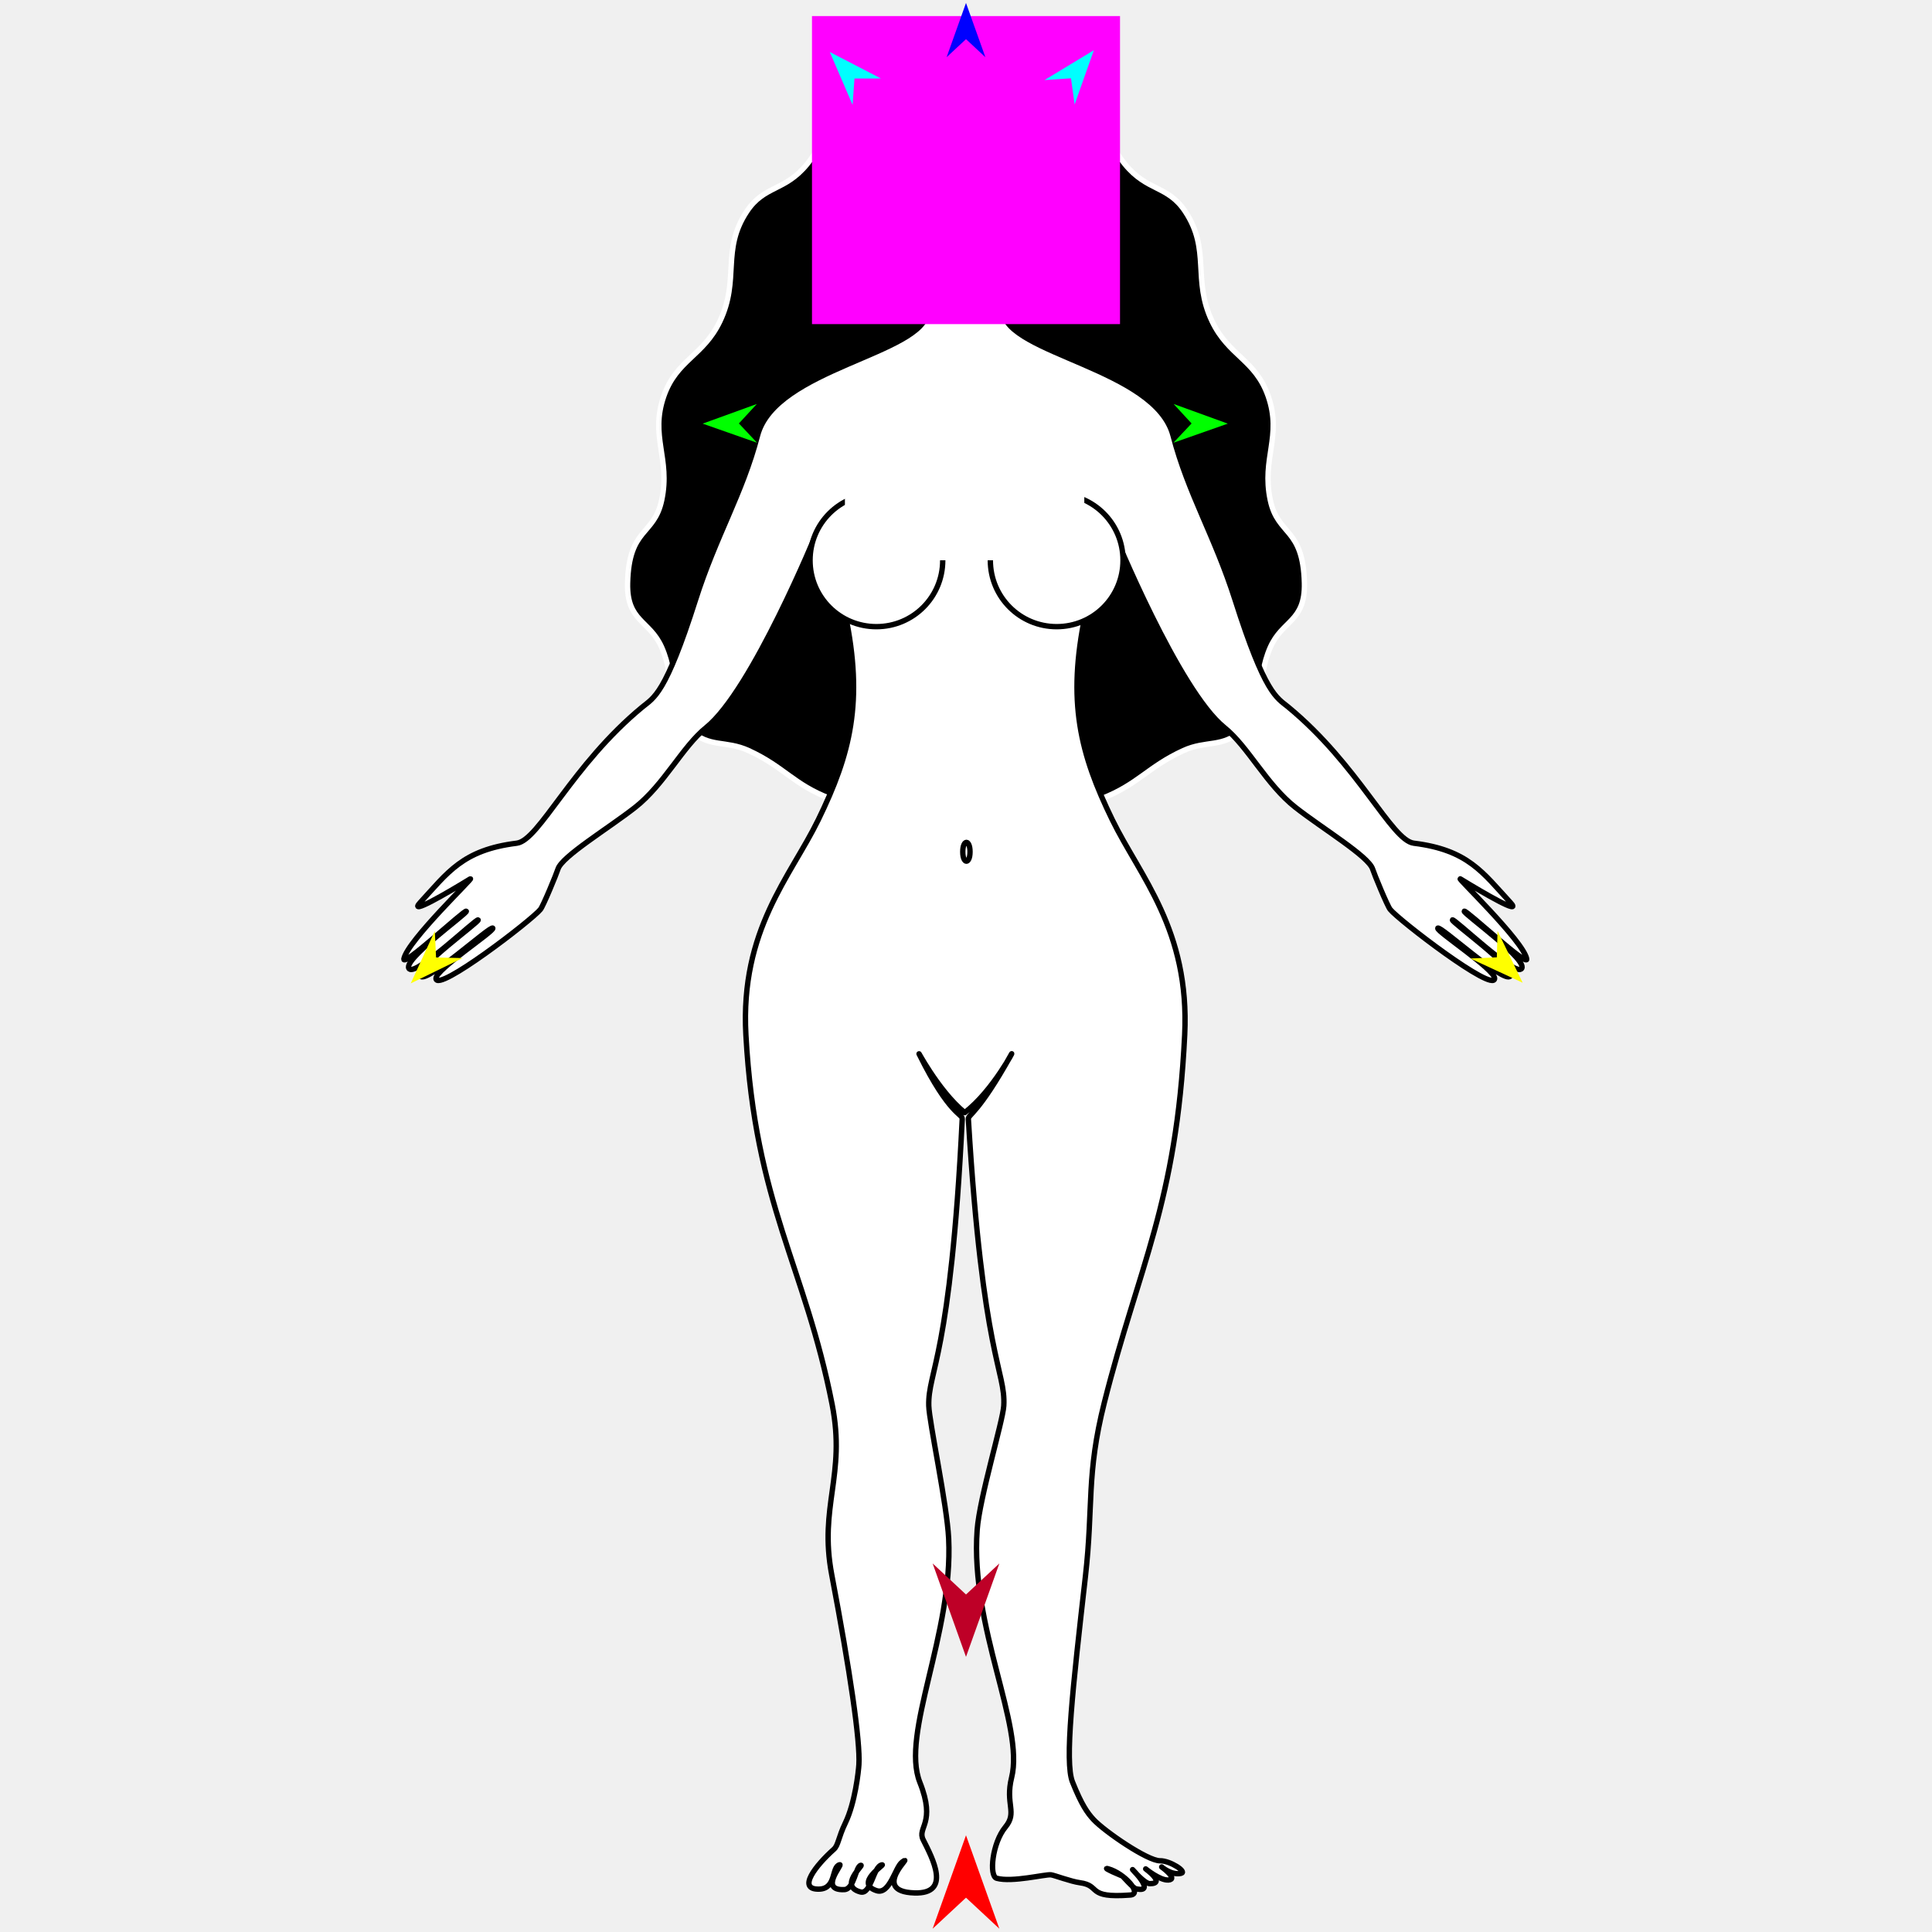
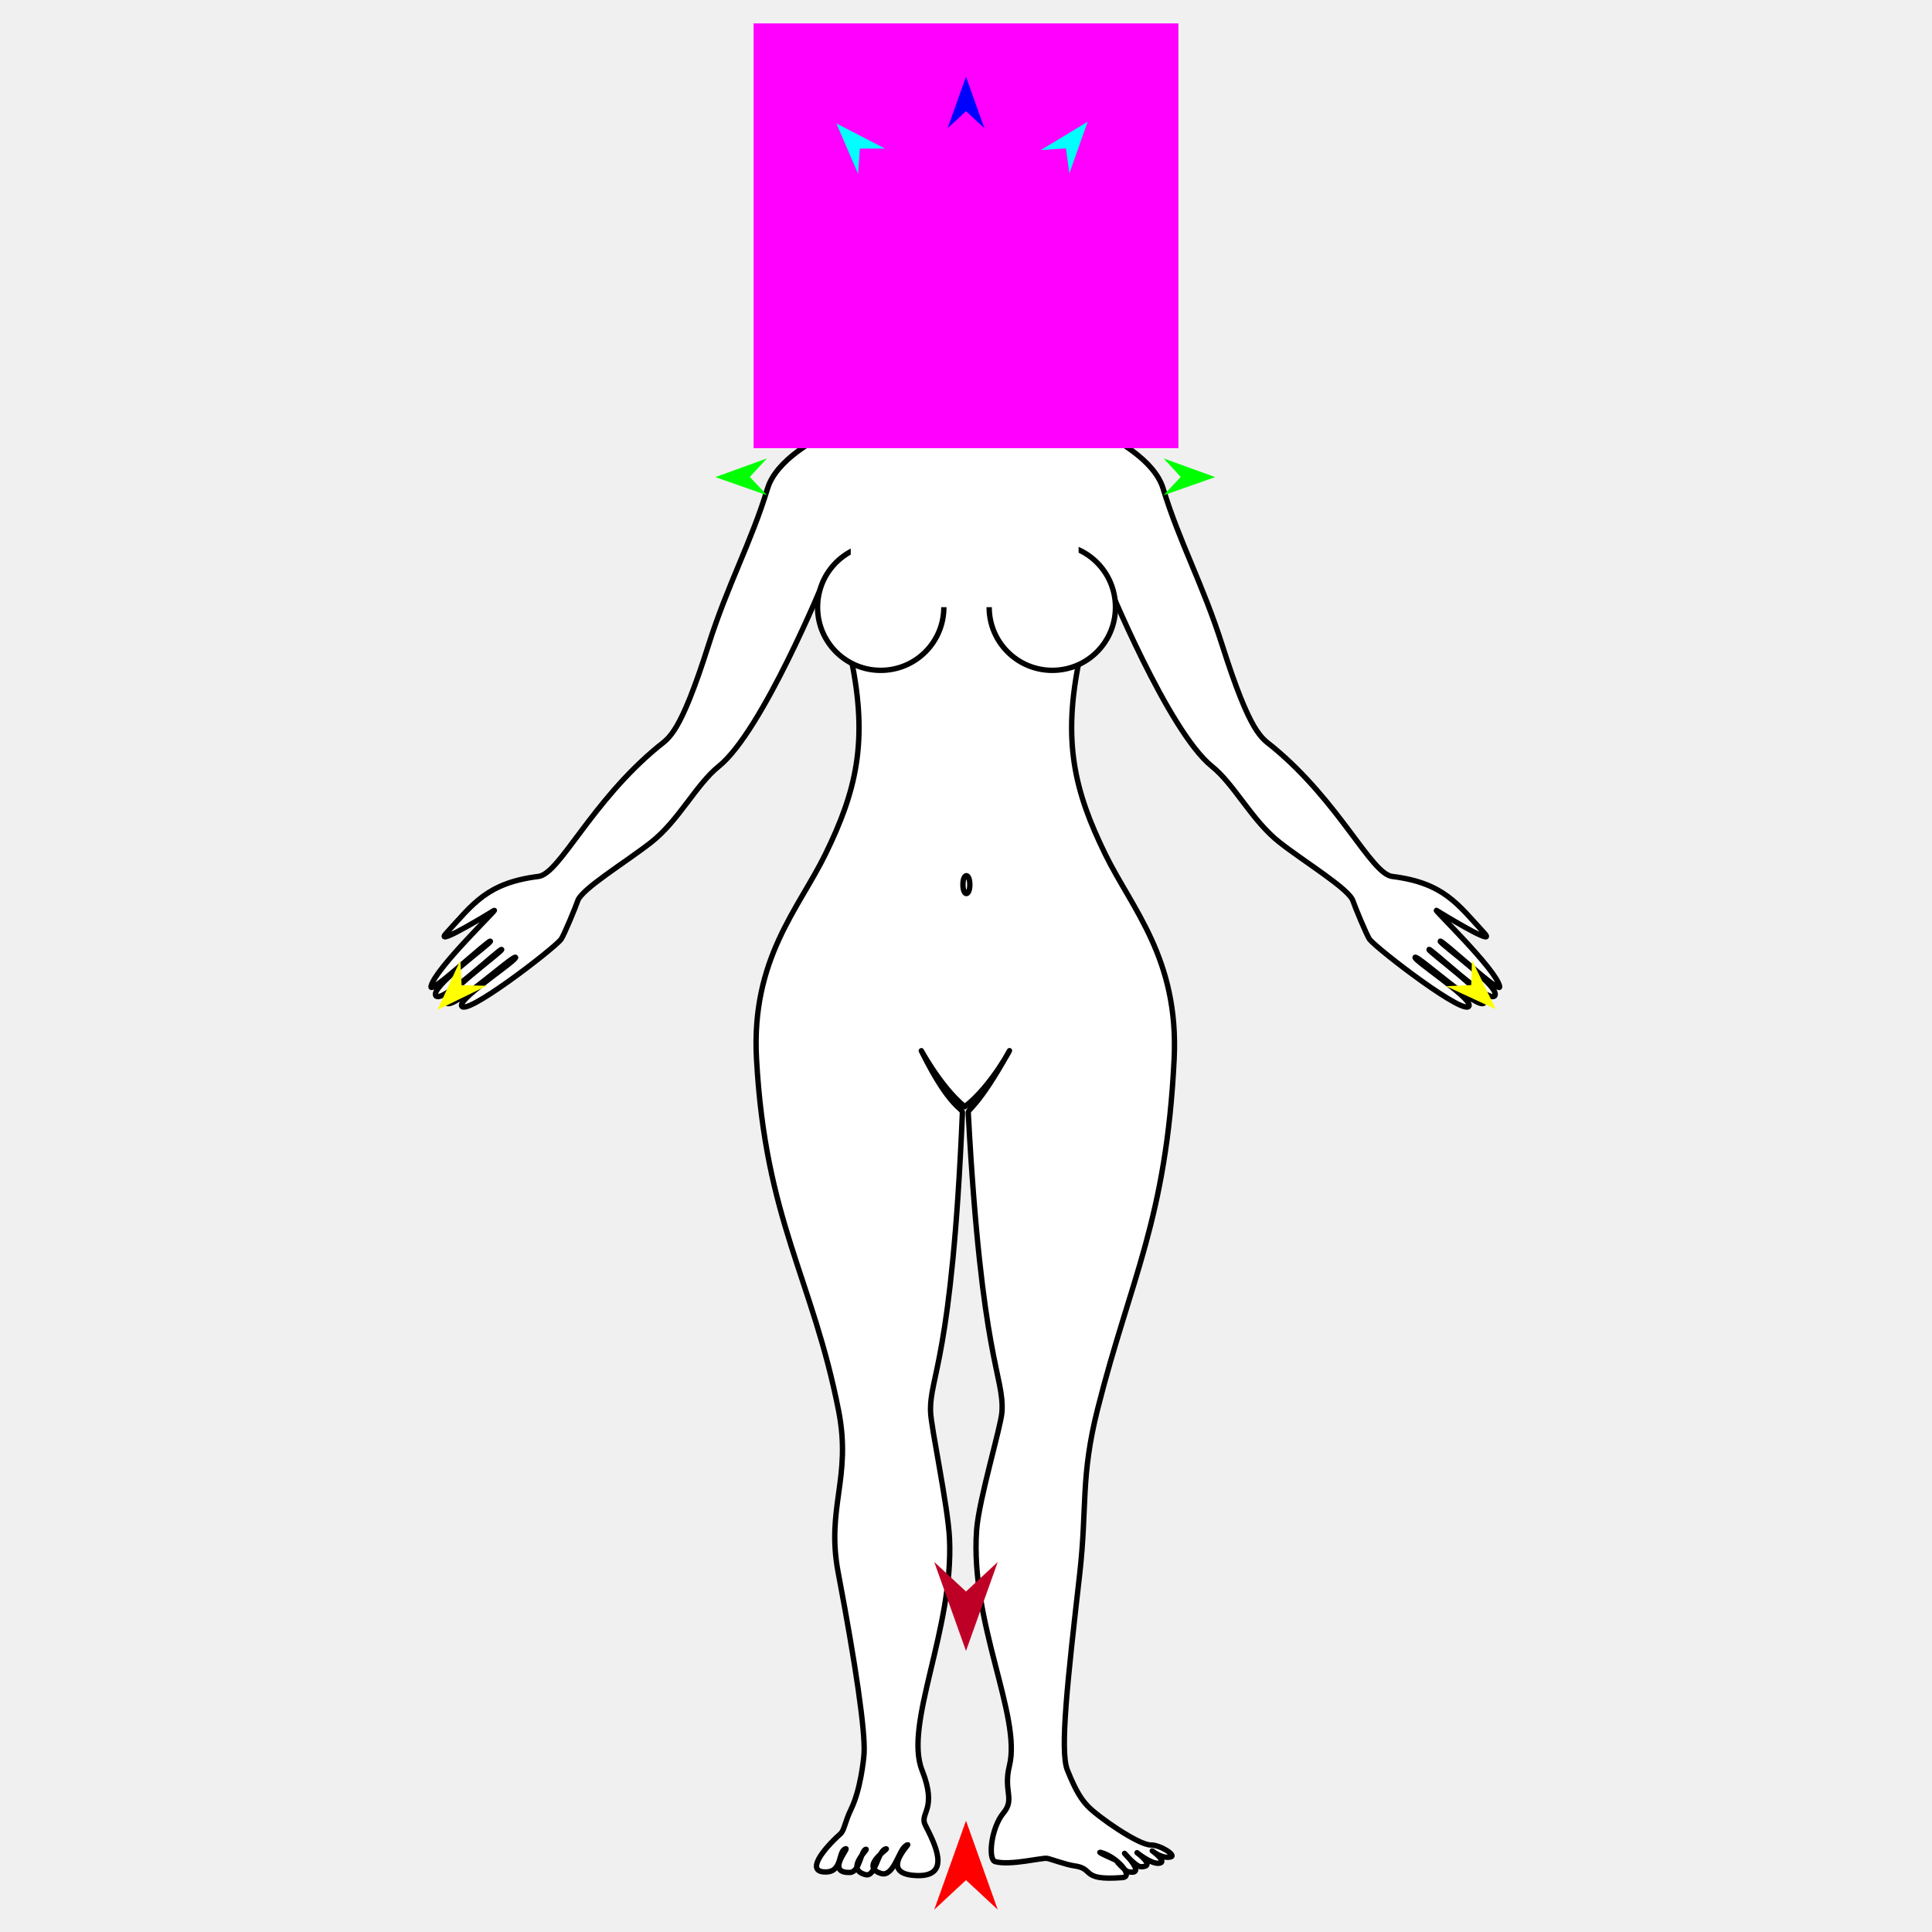
<svg xmlns="http://www.w3.org/2000/svg" version="1.1" id="Frame_0" width="720px" height="720px">
  <g id="woman">
-     <g id="woman">
-       <path fill="#000000" fill-rule="evenodd" stroke="#ffffff" stroke-width="2" stroke-linecap="round" stroke-linejoin="round" d="M 360.387 299.883 C 381.129 299.874 388.660 306.179 410.690 297.561 C 424.206 292.273 427.863 285.733 441.064 279.700 C 449.587 275.806 455.805 278.739 462.553 272.239 C 472.284 262.866 467.958 253.651 473.389 241.279 C 477.886 231.035 486.467 231.736 486.119 217.286 C 485.617 196.389 476.233 199.818 473.389 186.326 C 470.100 170.726 477.859 162.684 472.615 147.627 C 467.897 134.079 457.905 132.707 451.718 119.763 C 444.214 104.067 451.297 93.224 441.656 78.742 C 435.167 68.996 427.560 71.379 419.265 61.231 C 410.557 50.578 413.294 43.848 405.984 34.511 C 395.003 20.487 381.055 13.646 360.387 13.568 C 339.428 13.490 325.188 20.324 314.016 34.518 C 306.683 43.834 309.442 50.581 300.735 61.231 C 292.439 71.379 284.832 68.996 278.344 78.742 C 268.703 93.224 275.786 104.067 268.282 119.763 C 262.095 132.707 252.103 134.079 247.385 147.627 C 242.141 162.684 249.900 170.726 246.611 186.326 C 243.767 199.818 234.383 196.389 233.881 217.286 C 233.533 231.736 242.114 231.035 246.611 241.279 C 252.042 253.651 247.716 262.866 257.447 272.239 C 264.195 278.739 270.413 275.806 278.936 279.700 C 292.137 285.733 295.743 292.405 309.310 297.561 C 330.929 305.777 339.327 299.892 360.387 299.883 Z" />
-       <path fill="#ffffff" fill-rule="evenodd" stroke="#000000" stroke-width="2" stroke-linecap="round" stroke-linejoin="round" d="M 359.928 30.704 C 337.467 31.191 330.648 52.585 330.678 63.711 C 330.713 77.075 343.500 91.680 344.733 92.528 C 347.966 94.750 346.309 108.782 345.633 116.160 C 344.184 131.959 288.805 137.283 282.308 162.317 C 276.708 183.893 266.765 199.755 259.175 223.633 C 247.970 258.883 243.708 259.926 239.427 263.454 C 213.119 285.131 200.907 313.206 192.581 314.236 C 172.350 316.741 166.844 325.226 156.578 336.364 C 151.975 341.359 166.494 332.898 175.205 327.559 C 177.370 326.232 151.796 350.621 150.518 357.352 C 149.872 360.753 173.168 338.949 173.781 339.584 C 174.414 340.239 148.935 358.348 152.605 361.137 C 155.567 363.388 177.675 342.125 178.193 342.830 C 178.687 343.502 154.630 360.801 156.626 363.740 C 158.778 366.907 183.008 344.625 183.654 345.911 C 184.218 347.035 162.325 361.313 162.472 364.655 C 162.717 370.169 198.302 342.830 201.407 338.909 C 202.498 337.531 207.354 325.727 207.942 323.860 C 209.431 319.129 226.643 308.768 236.691 300.893 C 247.551 292.380 254.311 278.256 263.210 271.112 C 280.321 257.375 304.441 198.264 304.445 198.256 C 304.446 198.259 311.891 214.123 314.995 228.902 C 321.839 261.495 316.924 280.968 304.974 305.473 C 294.585 326.776 275.822 346.483 277.975 385.670 C 281.459 449.052 299.949 471.600 310.119 523.424 C 315.320 549.922 305.121 561.318 309.961 586.821 C 316.786 622.776 320.630 648.956 320.088 657.624 C 319.920 660.321 318.653 671.842 315.068 679.300 C 312.377 684.895 312.430 687.676 310.767 689.160 C 304.068 695.138 296.863 704.236 305.257 704.024 C 311.810 703.859 309.791 695.671 312.933 694.932 C 314.232 694.626 304.992 704.600 314.630 704.204 C 318.378 704.050 318.878 695.444 320.822 695.147 C 322.001 694.968 312.445 702.921 320.678 705.083 C 324.694 706.138 325.418 695.414 328.731 694.968 C 329.904 694.809 318.236 701.863 326.705 704.606 C 331.552 706.176 333.651 695.844 336.145 693.987 C 341.521 689.984 323.663 704.891 340.787 705.439 C 354.724 705.884 347.461 692.418 344.048 685.640 C 341.680 680.938 348.932 679.638 342.808 664.239 C 335.565 646.026 355.251 608.985 353.539 573.403 C 352.929 560.718 346.285 529.962 346.127 523.884 C 345.788 510.823 354.272 506.065 358.592 417.013 C 358.691 414.980 353.872 415.663 342.708 393.151 C 340.996 389.699 349.252 406.246 359.514 414.632 C 370.261 406.437 378.658 389.750 376.766 393.151 C 364.555 415.113 360.782 415.342 360.882 417.013 C 366.238 506.082 374.829 510.830 374.081 523.884 C 373.752 529.622 365.032 558.188 364.160 570.160 C 361.522 606.353 381.813 643.070 376.999 662.448 C 374.522 672.420 379.251 675.372 374.675 680.899 C 369.778 686.813 368.524 699.172 371.430 699.975 C 377.216 701.575 389.482 698.443 391.656 698.686 C 392.856 698.820 399.065 701.184 402.444 701.638 C 410.530 702.725 404.552 707.483 421.201 706.225 C 425.942 705.867 419.073 698.072 412.942 696.428 C 410.248 695.706 418.476 699.314 418.477 699.315 C 418.477 699.315 422.346 703.659 423.289 703.878 C 431.008 705.672 422.082 696.750 422.082 696.750 C 422.082 696.750 426.495 701.969 428.491 701.982 C 434.623 702.022 426.968 696.485 426.967 696.484 C 426.968 696.485 432.350 700.874 435.447 700.623 C 439.267 700.315 432.923 695.759 432.923 695.758 C 432.923 695.759 436.625 698.980 440.165 698.133 C 442.485 697.578 436.069 693.397 432.313 693.455 C 427.670 693.526 411.596 682.472 407.535 678.098 C 405.295 675.686 403.098 672.649 399.679 664.077 C 396.696 656.598 399.766 629.113 404.495 587.555 C 407.515 561.010 404.756 549.637 411.555 522.690 C 424.367 471.918 438.450 448.535 441.499 385.670 C 443.400 346.470 424.889 326.776 414.501 305.473 C 402.551 280.968 397.635 261.495 404.479 228.902 C 407.583 214.123 415.028 198.259 415.029 198.256 C 415.033 198.264 439.153 257.375 456.264 271.112 C 465.163 278.256 471.923 292.380 482.783 300.893 C 492.831 308.768 510.043 319.129 511.533 323.860 C 512.120 325.727 516.976 337.531 518.067 338.909 C 521.172 342.830 556.757 370.169 557.002 364.655 C 557.150 361.313 535.257 347.035 535.821 345.911 C 536.466 344.625 560.696 366.907 562.848 363.740 C 564.844 360.801 540.787 343.502 541.281 342.830 C 541.799 342.125 563.907 363.388 566.869 361.137 C 570.539 358.348 545.060 340.239 545.693 339.584 C 546.306 338.949 569.602 360.753 568.956 357.352 C 567.678 350.621 542.104 326.232 544.269 327.559 C 552.980 332.898 567.499 341.359 562.896 336.364 C 552.630 325.226 547.124 316.741 526.893 314.236 C 518.567 313.206 506.355 285.131 480.047 263.454 C 475.766 259.926 471.504 258.883 460.299 223.633 C 452.709 199.755 442.766 183.893 437.166 162.317 C 430.669 137.283 375.290 131.959 373.842 116.160 C 373.165 108.782 371.557 94.820 374.741 92.528 C 376.038 91.594 388.113 79.561 388.430 61.148 C 388.598 51.446 382.679 30.210 359.928 30.704 Z" />
-       <path fill="#ffffff" fill-rule="evenodd" stroke="#000000" stroke-width="2" stroke-linecap="round" stroke-linejoin="round" d="M 326.606 184.095 C 340.289 184.095 351.328 195.133 351.328 208.817 C 351.328 222.500 340.289 233.539 326.606 233.538 C 312.923 233.538 301.884 222.500 301.884 208.817 C 301.884 195.134 312.923 184.095 326.606 184.095 Z" />
-       <path fill="#ffffff" fill-rule="evenodd" stroke="#000000" stroke-width="2" stroke-linecap="round" stroke-linejoin="round" d="M 393.795 184.096 C 380.112 184.096 369.074 195.134 369.074 208.817 C 369.073 222.500 380.112 233.539 393.795 233.539 C 407.479 233.539 418.518 222.500 418.517 208.817 C 418.517 195.134 407.479 184.096 393.795 184.096 Z" />
-       <path fill="#ffffff" fill-rule="evenodd" stroke="none" d="M 314.874 169.425 C 314.883 169.425 404.080 169.425 404.089 169.425 C 404.089 169.429 404.089 208.798 404.089 208.802 C 404.080 208.802 314.883 208.802 314.874 208.802 C 314.874 208.798 314.874 169.429 314.874 169.425 Z" />
-       <path fill="none" stroke="#000000" stroke-width="2" stroke-linecap="round" stroke-linejoin="round" d="M 358.800 317.439 C 358.800 314.932 359.584 313.929 360.150 313.929 C 360.716 313.929 361.500 314.932 361.500 317.439 C 361.500 319.947 360.716 320.950 360.150 320.950 C 359.584 320.950 358.800 319.947 358.800 317.439 " />
+     <g id="woman_2">
+       <path fill="#ffffff" fill-rule="evenodd" stroke="#000000" stroke-width="2" stroke-linecap="round" stroke-linejoin="round" d="M 341.491 147.852 C 341.372 148.875 292.333 161.472 286.053 182.029 C 279.854 202.320 271.259 217.663 264.035 240.389 C 253.370 273.941 249.314 274.934 245.239 278.291 C 220.199 298.924 208.576 325.645 200.651 326.626 C 181.395 329.010 176.154 337.086 166.383 347.688 C 162.002 352.442 175.821 344.388 184.112 339.307 C 186.173 338.044 161.832 361.257 160.615 367.664 C 160.001 370.901 182.173 350.147 182.757 350.752 C 183.359 351.376 159.108 368.611 162.602 371.266 C 165.421 373.409 186.463 353.171 186.956 353.841 C 187.426 354.481 164.529 370.947 166.429 373.743 C 168.477 376.758 191.539 355.550 192.153 356.774 C 192.690 357.843 171.852 371.434 171.993 374.614 C 172.226 379.863 206.096 353.842 209.051 350.110 C 210.089 348.798 214.712 337.563 215.271 335.786 C 216.688 331.283 233.071 321.421 242.634 313.926 C 252.971 305.823 259.405 292.380 267.875 285.580 C 284.162 272.506 307.119 216.243 307.123 216.236 C 307.124 216.239 314.210 231.338 317.164 245.405 C 323.678 276.427 319.000 294.961 307.626 318.285 C 297.738 338.561 279.879 357.318 281.929 394.616 C 285.244 454.944 302.843 476.405 312.524 525.731 C 317.473 550.952 307.766 561.799 312.373 586.072 C 318.869 620.294 322.528 645.212 322.012 653.463 C 321.852 656.029 320.646 666.996 317.233 674.094 C 314.673 679.419 314.722 682.067 313.140 683.479 C 306.764 689.169 299.906 697.828 307.896 697.626 C 314.133 697.469 312.211 689.676 315.202 688.972 C 316.438 688.681 307.644 698.174 316.817 697.798 C 320.384 697.651 320.860 689.460 322.710 689.177 C 323.833 689.006 314.737 696.576 322.573 698.634 C 326.396 699.638 327.085 689.431 330.238 689.006 C 331.354 688.856 320.249 695.569 328.310 698.180 C 332.923 699.674 334.921 689.840 337.295 688.073 C 342.412 684.263 325.414 698.451 341.713 698.973 C 354.978 699.397 348.065 686.580 344.817 680.128 C 342.563 675.653 349.465 674.416 343.636 659.759 C 336.743 642.424 355.480 607.168 353.850 573.301 C 353.270 561.227 346.979 531.953 346.796 526.169 C 346.366 512.563 354.762 507.506 358.660 414.695 C 358.741 412.759 354.167 413.409 343.541 391.983 C 341.912 388.697 349.770 404.447 359.537 412.428 C 369.766 404.628 377.758 388.745 375.958 391.983 C 364.335 412.885 360.755 413.103 360.840 414.695 C 365.793 507.518 374.265 512.574 373.402 526.169 C 373.055 531.628 364.789 558.819 363.959 570.214 C 361.449 604.663 380.762 639.610 376.180 658.054 C 373.822 667.545 378.323 670.355 373.968 675.615 C 369.307 681.245 368.114 693.008 370.879 693.772 C 376.386 695.295 388.061 692.314 390.130 692.545 C 391.272 692.673 397.182 694.923 400.398 695.355 C 408.095 696.389 402.404 700.918 418.251 699.721 C 422.763 699.380 416.226 691.961 410.391 690.396 C 407.826 689.709 415.658 693.143 415.658 693.144 C 415.659 693.144 419.341 697.279 420.239 697.487 C 427.586 699.195 419.090 690.703 419.090 690.702 C 419.090 690.703 423.290 695.670 425.190 695.682 C 431.026 695.720 423.740 690.450 423.740 690.450 C 423.740 690.450 428.863 694.628 431.811 694.389 C 435.446 694.096 429.408 689.759 429.408 689.759 C 429.409 689.759 432.931 692.825 436.301 692.019 C 438.509 691.491 432.403 687.512 428.827 687.566 C 424.409 687.634 409.109 677.113 405.243 672.950 C 403.112 670.654 401.021 667.764 397.766 659.605 C 394.927 652.486 397.850 626.326 402.350 586.771 C 405.224 561.506 402.598 550.681 409.070 525.033 C 421.264 476.708 434.669 454.452 437.571 394.616 C 439.380 357.306 421.761 338.561 411.874 318.285 C 400.500 294.961 395.821 276.427 402.335 245.405 C 405.289 231.338 412.376 216.239 412.377 216.236 C 412.381 216.243 435.338 272.506 451.624 285.580 C 460.094 292.380 466.528 305.823 476.865 313.926 C 486.428 321.421 502.811 331.283 504.229 335.786 C 504.788 337.563 509.410 348.798 510.449 350.110 C 513.403 353.842 547.274 379.863 547.506 374.614 C 547.647 371.434 526.809 357.843 527.346 356.774 C 527.961 355.550 551.023 376.758 553.071 373.743 C 554.970 370.947 532.074 354.481 532.544 353.841 C 533.036 353.171 554.078 373.409 556.898 371.266 C 560.391 368.611 536.141 351.376 536.743 350.752 C 537.327 350.147 559.499 370.901 558.884 367.664 C 557.668 361.257 533.327 338.044 535.387 339.307 C 543.679 344.388 557.498 352.442 553.116 347.688 C 543.345 337.086 538.105 329.010 518.849 326.626 C 510.924 325.645 499.301 298.924 474.261 278.291 C 470.186 274.934 466.130 273.941 455.464 240.389 C 448.240 217.663 439.645 202.320 433.447 182.029 C 427.167 161.472 378.127 148.875 378.008 147.852 C 377.922 147.108 341.577 147.108 341.491 147.852 Z" />
+       <path fill="#ffffff" fill-rule="evenodd" stroke="#000000" stroke-width="2" stroke-linecap="round" stroke-linejoin="round" d="M 328.215 202.758 C 341.239 202.758 351.746 213.264 351.746 226.288 C 351.746 239.312 341.239 249.818 328.215 249.818 C 315.192 249.818 304.685 239.312 304.685 226.288 C 304.685 213.264 315.192 202.758 328.215 202.758 Z" />
+       <path fill="#ffffff" fill-rule="evenodd" stroke="#000000" stroke-width="2" stroke-linecap="round" stroke-linejoin="round" d="M 392.166 202.758 C 379.143 202.758 368.636 213.264 368.636 226.288 C 368.636 239.312 379.142 249.818 392.166 249.818 C 405.190 249.818 415.697 239.312 415.697 226.288 C 415.697 213.264 405.190 202.758 392.166 202.758 Z" />
+       <path fill="#ffffff" fill-rule="evenodd" stroke="none" d="M 317.049 188.794 C 317.058 188.794 401.955 188.794 401.964 188.794 C 401.964 188.798 401.964 226.270 401.964 226.274 C 401.955 226.274 317.058 226.274 317.049 226.274 C 317.049 226.270 317.049 188.798 317.049 188.794 Z" />
+       <path fill="none" stroke="#000000" stroke-width="2" stroke-linecap="round" stroke-linejoin="round" d="M 358.858 329.675 C 358.858 327.288 359.604 326.333 360.143 326.333 C 360.682 326.333 361.428 327.288 361.428 329.675 C 361.428 332.062 360.682 333.016 360.143 333.016 C 359.604 333.016 358.858 332.062 358.858 329.675 " />
    </g>
    <g id="specs_2">
-       <path fill="#ff00ff" fill-rule="evenodd" stroke="none" d="M 302.605 120.782 C 302.616 120.782 417.384 120.782 417.395 120.782 C 417.395 120.771 417.395 6.003 417.395 5.991 C 417.384 5.991 302.616 5.991 302.605 5.991 C 302.605 6.003 302.605 120.771 302.605 120.782 Z" />
-       <path fill="#ff0000" fill-rule="evenodd" stroke="none" d="M 360.000 683.963 C 360.001 683.967 372.432 718.772 372.433 718.776 C 372.432 718.775 360.001 707.209 360.000 707.208 C 359.999 707.209 347.568 718.775 347.567 718.776 C 347.568 718.772 359.999 683.967 360.000 683.963 Z" />
-       <path fill="#0000ff" fill-rule="evenodd" stroke="none" d="M 360.000 1.091 C 360.001 1.093 367.221 21.312 367.222 21.314 C 367.221 21.313 360.001 14.595 360.000 14.594 C 359.999 14.595 352.779 21.313 352.778 21.314 C 352.779 21.312 359.999 1.093 360.000 1.091 Z" />
-       <path fill="#00ff00" fill-rule="evenodd" stroke="none" d="M 261.867 157.877 C 261.869 157.877 282.050 150.554 282.052 150.553 C 282.052 150.554 275.370 157.809 275.369 157.809 C 275.370 157.810 282.124 164.997 282.125 164.997 C 282.123 164.997 261.869 157.878 261.867 157.877 Z" />
-       <path fill="#ffff00" fill-rule="evenodd" stroke="none" d="M 153.071 366.474 C 153.072 366.472 162.033 346.963 162.034 346.961 C 162.034 346.962 162.506 356.814 162.506 356.815 C 162.507 356.815 172.366 357.054 172.367 357.054 C 172.365 357.055 153.073 366.473 153.071 366.474 Z" />
-       <path fill="#ffff00" fill-rule="evenodd" stroke="none" d="M 567.447 366.235 C 567.446 366.233 558.096 346.908 558.095 346.906 C 558.095 346.907 557.821 356.766 557.821 356.767 C 557.820 356.767 547.967 357.204 547.966 357.204 C 547.968 357.205 567.445 366.234 567.447 366.235 Z" />
-       <path fill="#00ff00" fill-rule="evenodd" stroke="none" d="M 457.565 157.877 C 457.563 157.877 437.382 150.554 437.380 150.553 C 437.380 150.554 444.062 157.809 444.063 157.809 C 444.062 157.810 437.307 164.997 437.307 164.997 C 437.309 164.997 457.563 157.878 457.565 157.877 Z" />
-       <path fill="#00ffff" fill-rule="evenodd" stroke="none" d="M 407.650 18.708 C 407.649 18.710 400.482 38.948 400.481 38.950 C 400.481 38.949 399.124 29.180 399.124 29.179 C 399.123 29.179 389.282 29.828 389.281 29.829 C 389.283 29.827 407.648 18.709 407.650 18.708 Z" />
-       <path fill="#00ffff" fill-rule="evenodd" stroke="none" d="M 309.233 19.379 C 309.234 19.381 317.735 39.095 317.736 39.097 C 317.736 39.096 318.438 29.259 318.439 29.258 C 318.439 29.258 328.302 29.250 328.303 29.250 C 328.301 29.249 309.235 19.380 309.233 19.379 Z" />
-       <path fill="#be0027" fill-rule="evenodd" stroke="none" d="M 360.000 617.463 C 360.001 617.460 372.432 582.654 372.433 582.650 C 372.432 582.652 360.001 594.218 360.000 594.219 C 359.999 594.218 347.568 582.652 347.567 582.650 C 347.568 582.654 359.999 617.460 360.000 617.463 Z" />
+       <path fill="#ff00ff" fill-rule="evenodd" stroke="none" d="M 280.841 167.026 C 280.857 167.026 439.143 167.026 439.159 167.026 C 439.159 167.010 439.159 8.725 439.159 8.709 C 439.143 8.709 280.857 8.709 280.841 8.709 C 280.841 8.725 280.841 167.010 280.841 167.026 Z" />
+       <path fill="#ff0000" fill-rule="evenodd" stroke="none" d="M 360.000 678.532 C 360.001 678.535 371.832 711.664 371.834 711.667 C 371.832 711.666 360.001 700.657 360.000 700.656 C 359.999 700.657 348.168 711.666 348.166 711.667 C 348.168 711.664 359.999 678.535 360.000 678.532 Z" />
+       <path fill="#0000ff" fill-rule="evenodd" stroke="none" d="M 360.000 28.575 C 360.001 28.577 366.873 47.820 366.874 47.822 C 366.873 47.822 360.001 41.427 360.000 41.427 C 359.999 41.427 353.127 47.822 353.126 47.822 C 353.127 47.820 359.999 28.577 360.000 28.575 Z" />
+       <path fill="#00ff00" fill-rule="evenodd" stroke="none" d="M 266.597 177.804 C 266.599 177.803 285.807 170.833 285.809 170.832 C 285.809 170.833 279.449 177.738 279.448 177.739 C 279.449 177.740 285.878 184.580 285.879 184.580 C 285.877 184.580 266.599 177.804 266.597 177.804 Z" />
+       <path fill="#ffff00" fill-rule="evenodd" stroke="none" d="M 163.045 376.346 C 163.046 376.344 171.575 357.775 171.576 357.774 C 171.576 357.775 172.025 367.151 172.025 367.152 C 172.026 367.152 181.410 367.380 181.411 367.380 C 181.409 367.381 163.047 376.345 163.045 376.346 Z" />
+       <path fill="#ffff00" fill-rule="evenodd" stroke="none" d="M 557.448 376.119 C 557.447 376.117 548.548 357.723 548.547 357.721 C 548.547 357.722 548.286 367.106 548.286 367.107 C 548.285 367.107 538.907 367.522 538.906 367.522 C 538.908 367.523 557.446 376.118 557.448 376.119 Z" />
+       <path fill="#00ff00" fill-rule="evenodd" stroke="none" d="M 452.862 177.804 C 452.861 177.803 433.652 170.833 433.650 170.832 C 433.651 170.833 440.010 177.738 440.011 177.739 C 440.010 177.740 433.581 184.580 433.581 184.580 C 433.583 184.580 452.861 177.804 452.862 177.804 Z" />
+       <path fill="#00ffff" fill-rule="evenodd" stroke="none" d="M 405.353 45.343 C 405.352 45.344 398.531 64.606 398.530 64.608 C 398.530 64.607 397.238 55.309 397.238 55.308 C 397.237 55.308 387.870 55.927 387.869 55.927 C 387.871 55.926 405.351 45.344 405.353 45.343 Z" />
+       <path fill="#00ffff" fill-rule="evenodd" stroke="none" d="M 311.680 45.981 C 311.681 45.983 319.772 64.747 319.773 64.749 C 319.773 64.748 320.442 55.384 320.442 55.383 C 320.443 55.383 329.830 55.376 329.831 55.376 C 329.829 55.375 311.682 45.982 311.680 45.981 Z" />
+       <path fill="#be0027" fill-rule="evenodd" stroke="none" d="M 360.000 615.238 C 360.001 615.234 371.832 582.106 371.834 582.103 C 371.832 582.104 360.001 593.112 360.000 593.113 C 359.999 593.112 348.168 582.104 348.166 582.103 C 348.168 582.106 359.999 615.234 360.000 615.238 Z" />
    </g>
  </g>
</svg>
